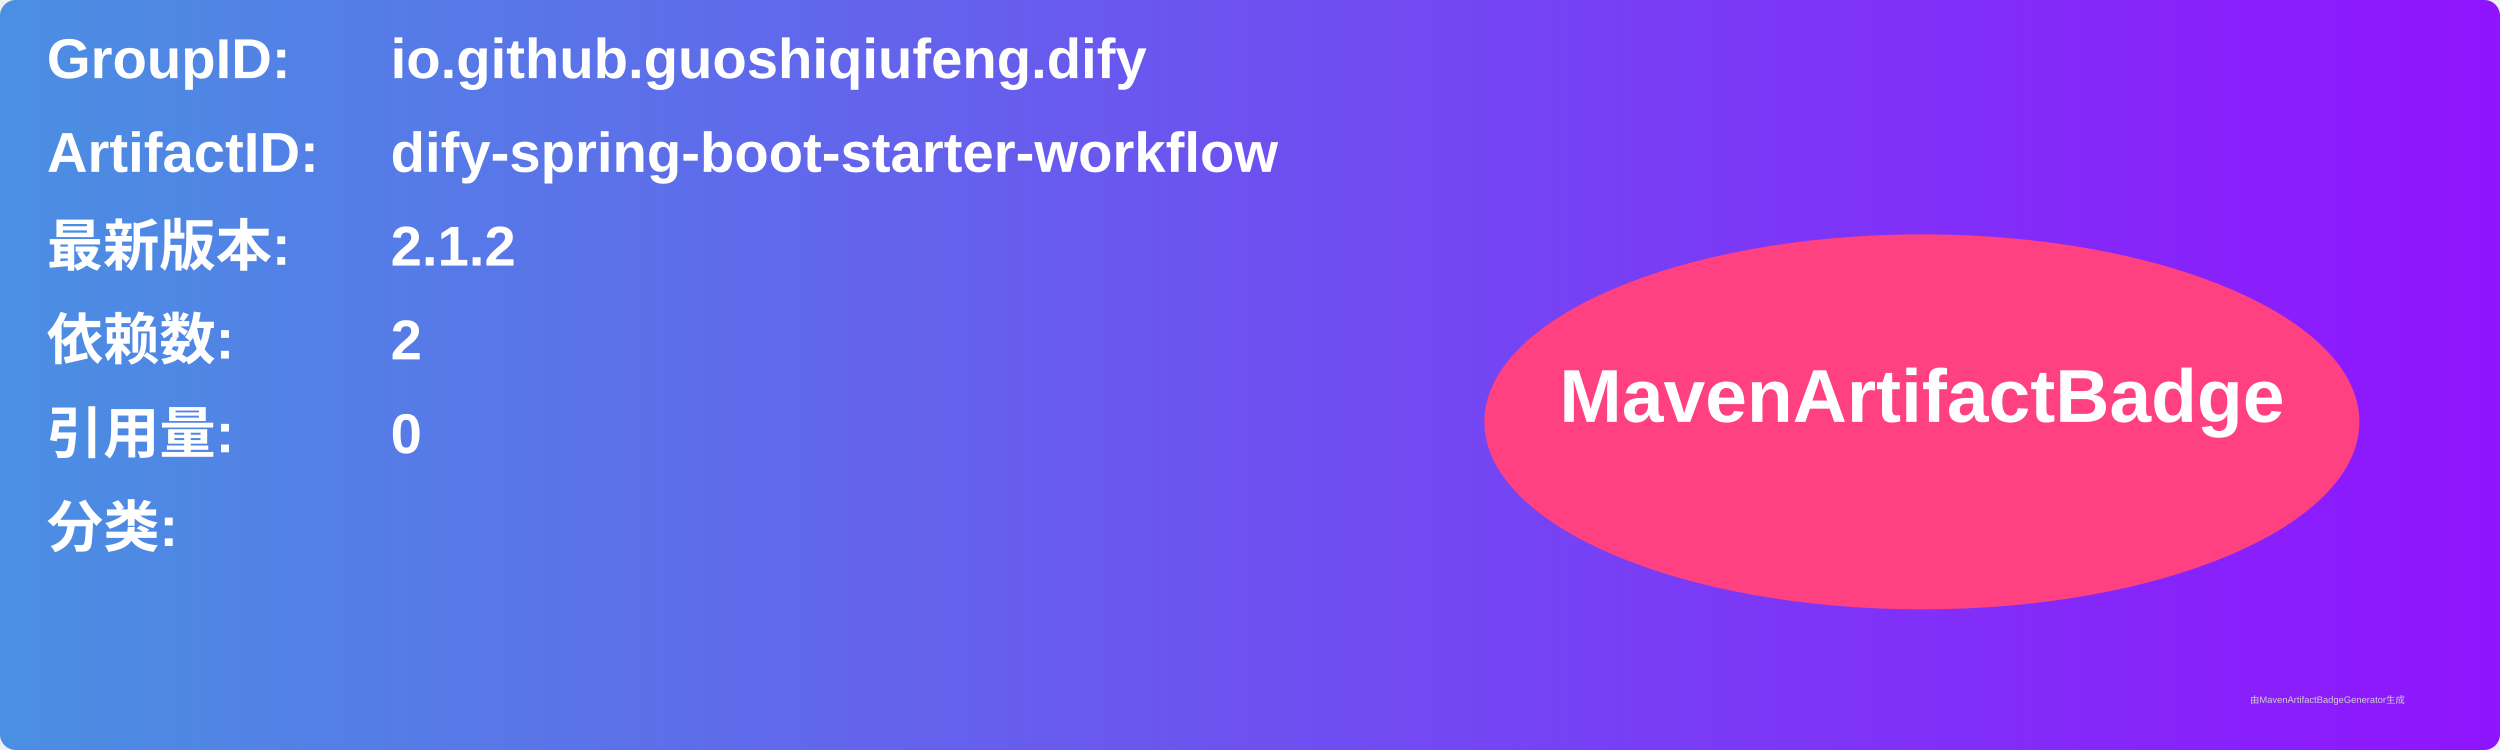
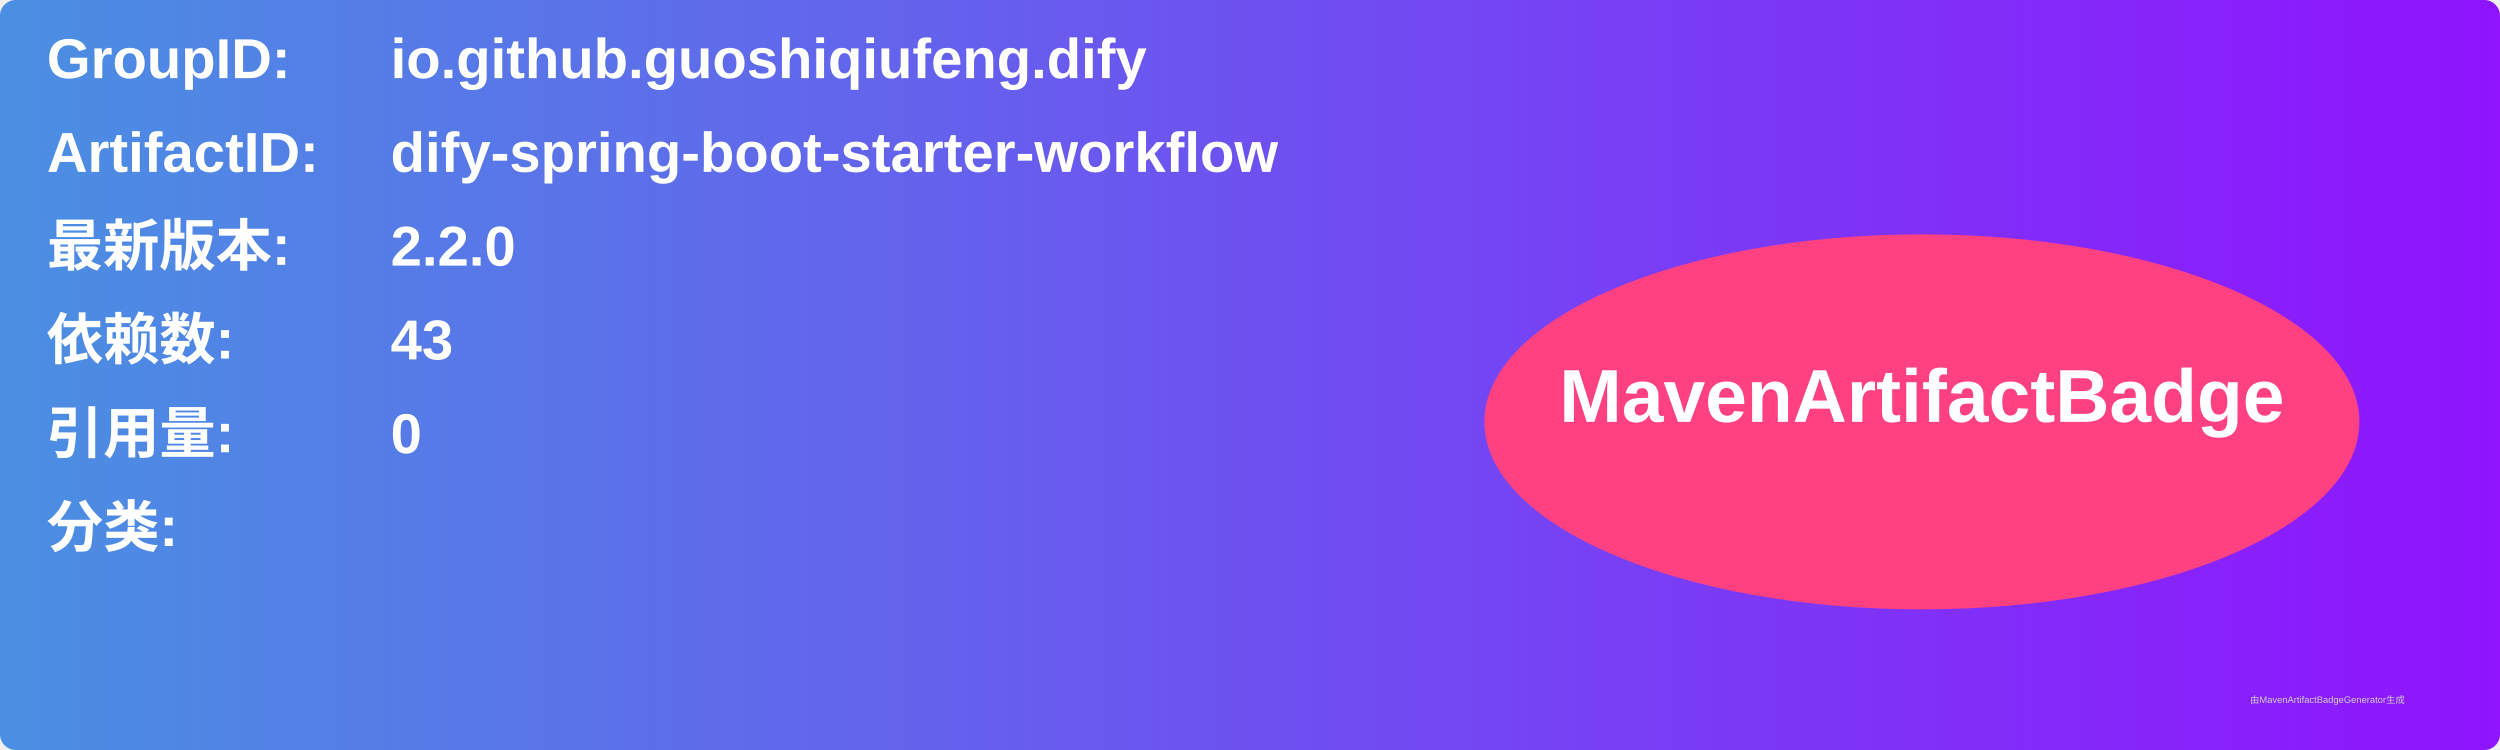
<svg xmlns="http://www.w3.org/2000/svg" width="800" height="240" viewBox="0 0 800 240">
  <linearGradient id="grad" x1="0%" y1="0%" x2="100%" y2="0%">
    <stop offset="0%" stop-color="#4a90e2" />
    <stop offset="100%" stop-color="#9013fe" />
  </linearGradient>
  <rect width="100%" height="100%" rx="5" ry="5" fill="url(#grad)" />
  <g transform="translate(15, 15)">
    <text x="0" y="10" font-family="Arial" font-size="18" fill="white" font-weight="bold" width="260">GroupID:</text>
    <text x="110" y="10" font-family="Arial" font-size="18" fill="white" font-weight="bold" width="460">io.github.guoshiqiufeng.dify</text>
    <text x="0" y="40" font-family="Arial" font-size="18" fill="white" font-weight="bold" width="260">ArtifactID:</text>
    <text x="110" y="40" font-family="Arial" font-size="18" fill="white" font-weight="bold" width="460">dify-spring-boot-starter-workflow</text>
    <text x="0" y="70" font-family="Arial" font-size="18" fill="white" font-weight="bold">最新版本:</text>
    <text x="110" y="70" font-family="Arial" font-size="18" fill="white" font-weight="bold">
-       <tspan font-weight="bold">2.1.2</tspan>
+       <tspan font-weight="bold">2.2.0</tspan>
    </text>
    <text x="0" y="100" font-family="Arial" font-size="18" fill="white" font-weight="bold">依赖数: </text>
    <text x="110" y="100" font-family="Arial" font-size="18" fill="white">
-       <tspan font-weight="bold">2</tspan>
+       <tspan font-weight="bold">43</tspan>
    </text>
    <text x="0" y="130" font-family="Arial" font-size="18" fill="white" font-weight="bold">引用量: </text>
    <text x="110" y="130" font-family="Arial" font-size="18" fill="white">
      <tspan font-weight="bold">0</tspan>
    </text>
    <text x="0" y="160" font-family="Arial" font-size="18" fill="white" font-weight="bold">分类:</text>
    <text x="10" y="190" font-family="Arial" font-size="10" fill="white">
      <tspan font-weight="bold" />
    </text>
    <ellipse cx="600" cy="120" rx="140" ry="60" fill="#ff4081" />
    <text x="600" y="120" text-anchor="middle" font-family="Arial" font-size="24" fill="white" font-weight="bold">MavenArtifactBadge</text>
  </g>
  <text x="720" y="225" font-family="Arial" font-size="3" fill="#d0d0d0">由MavenArtifactBadgeGenerator生成</text>
</svg>
